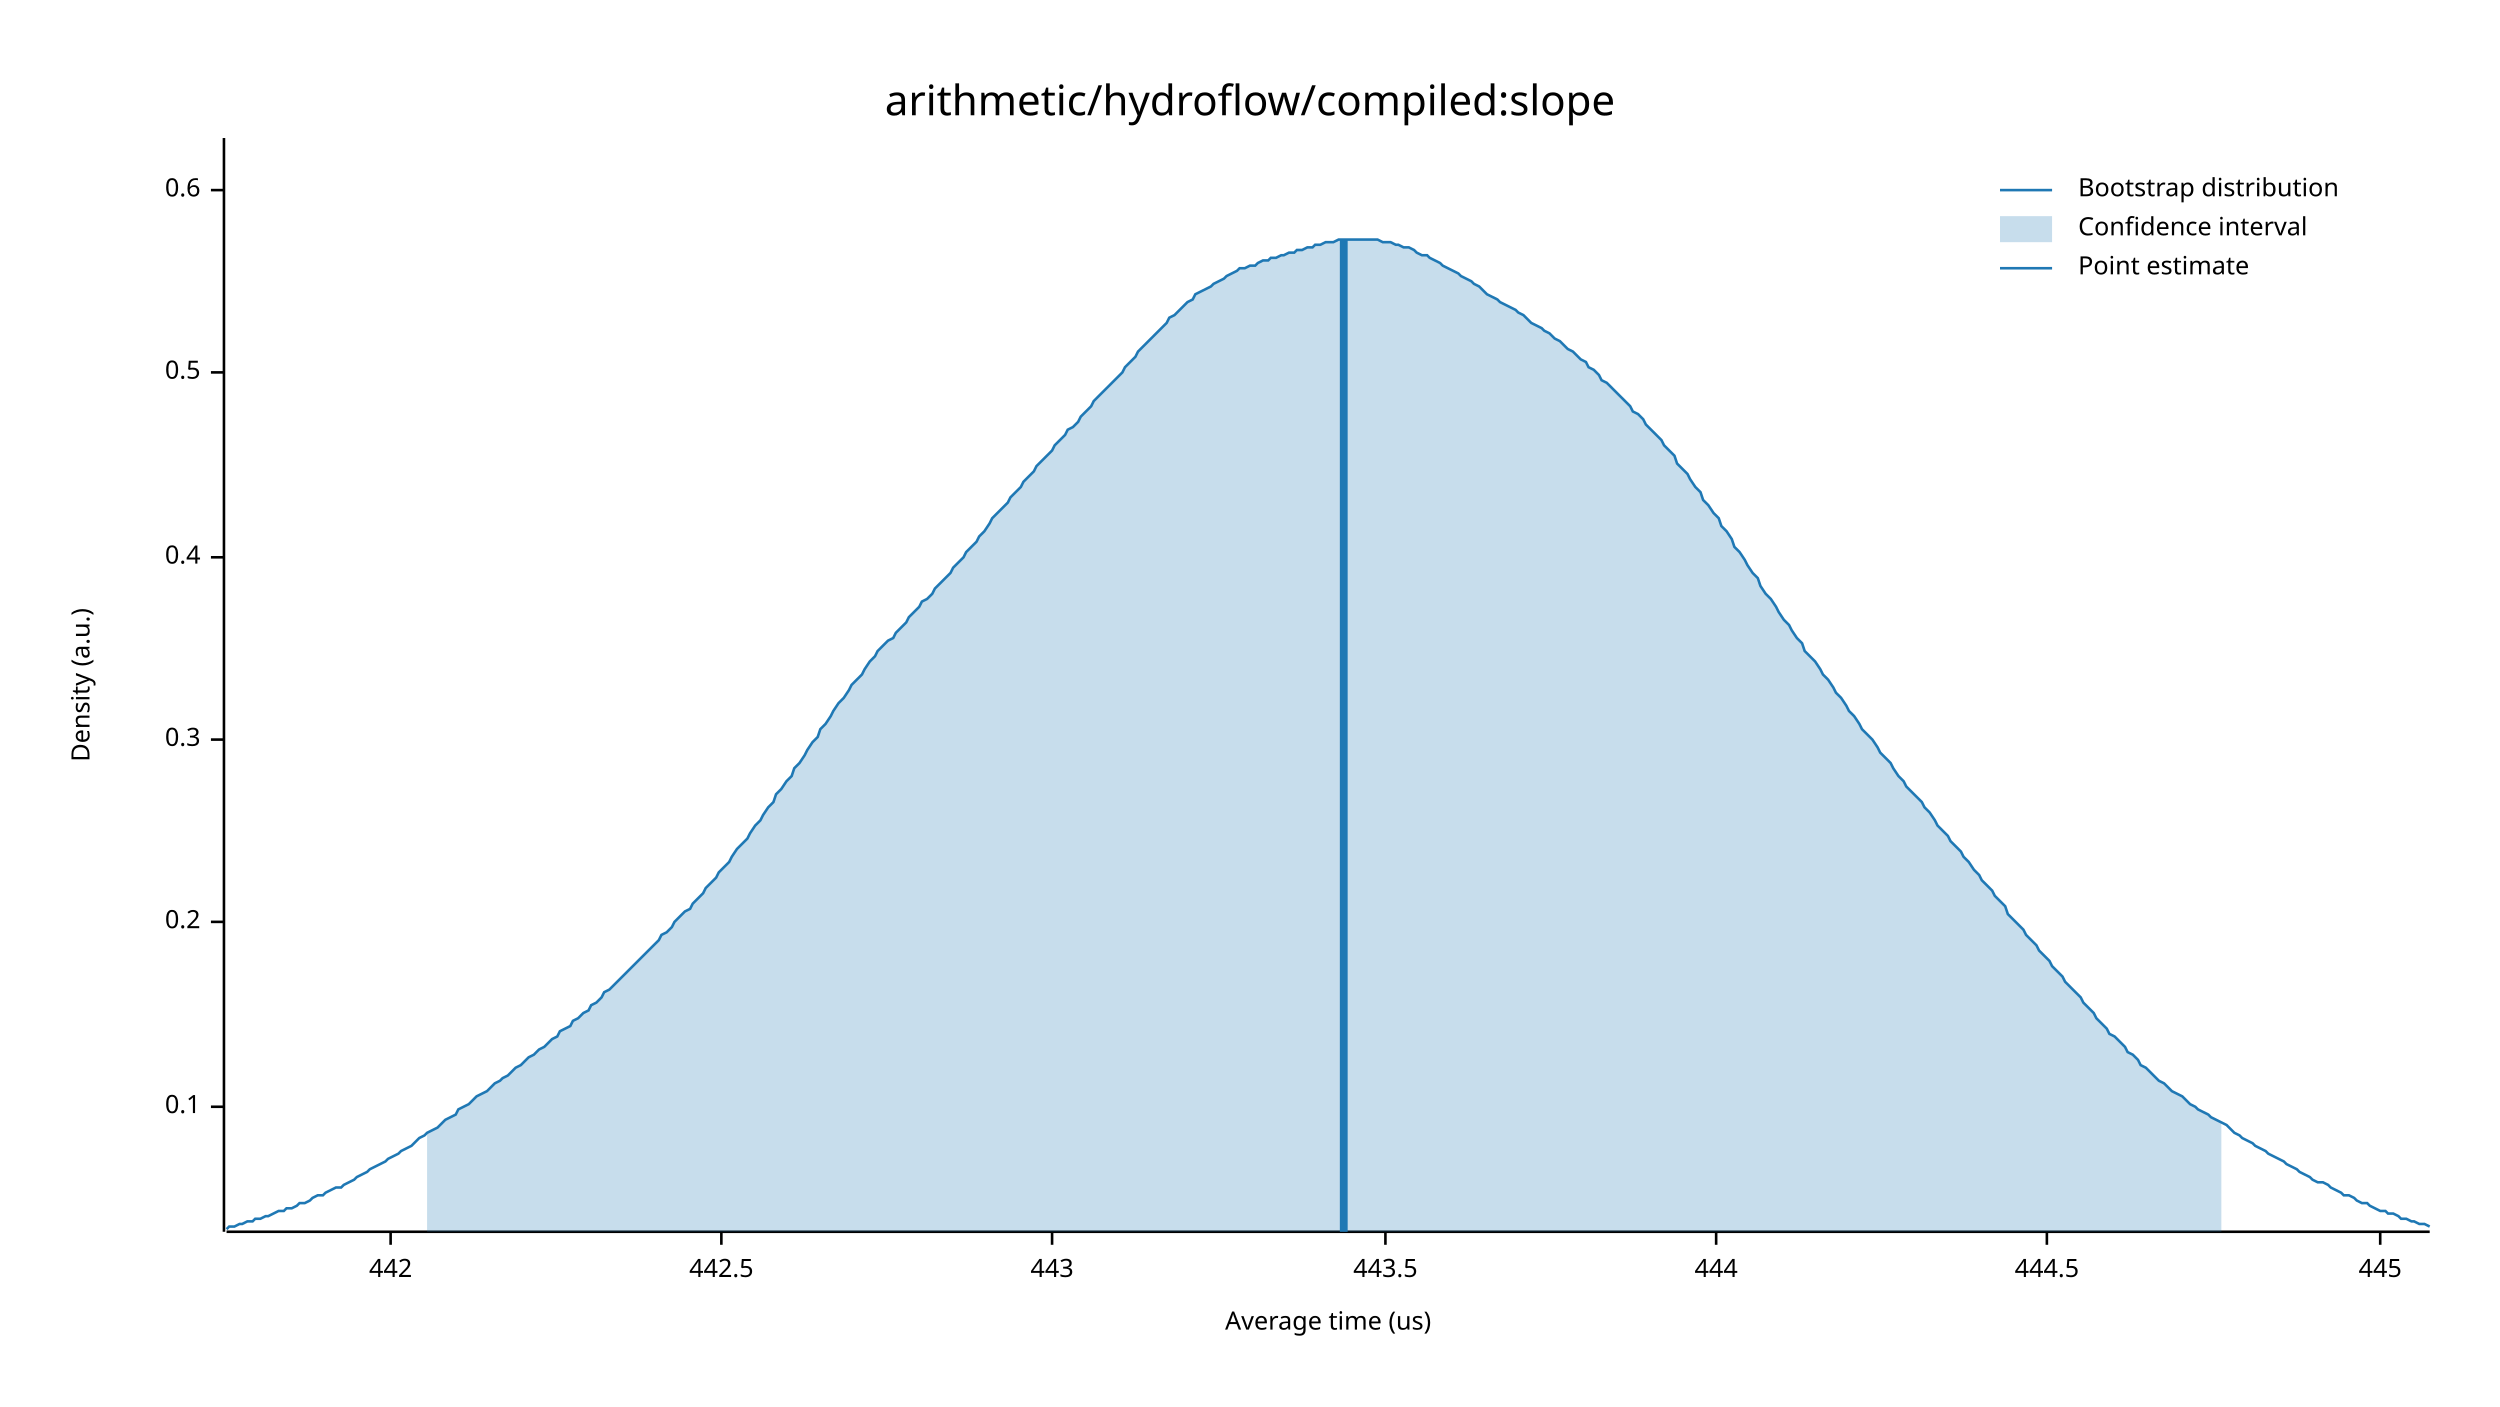
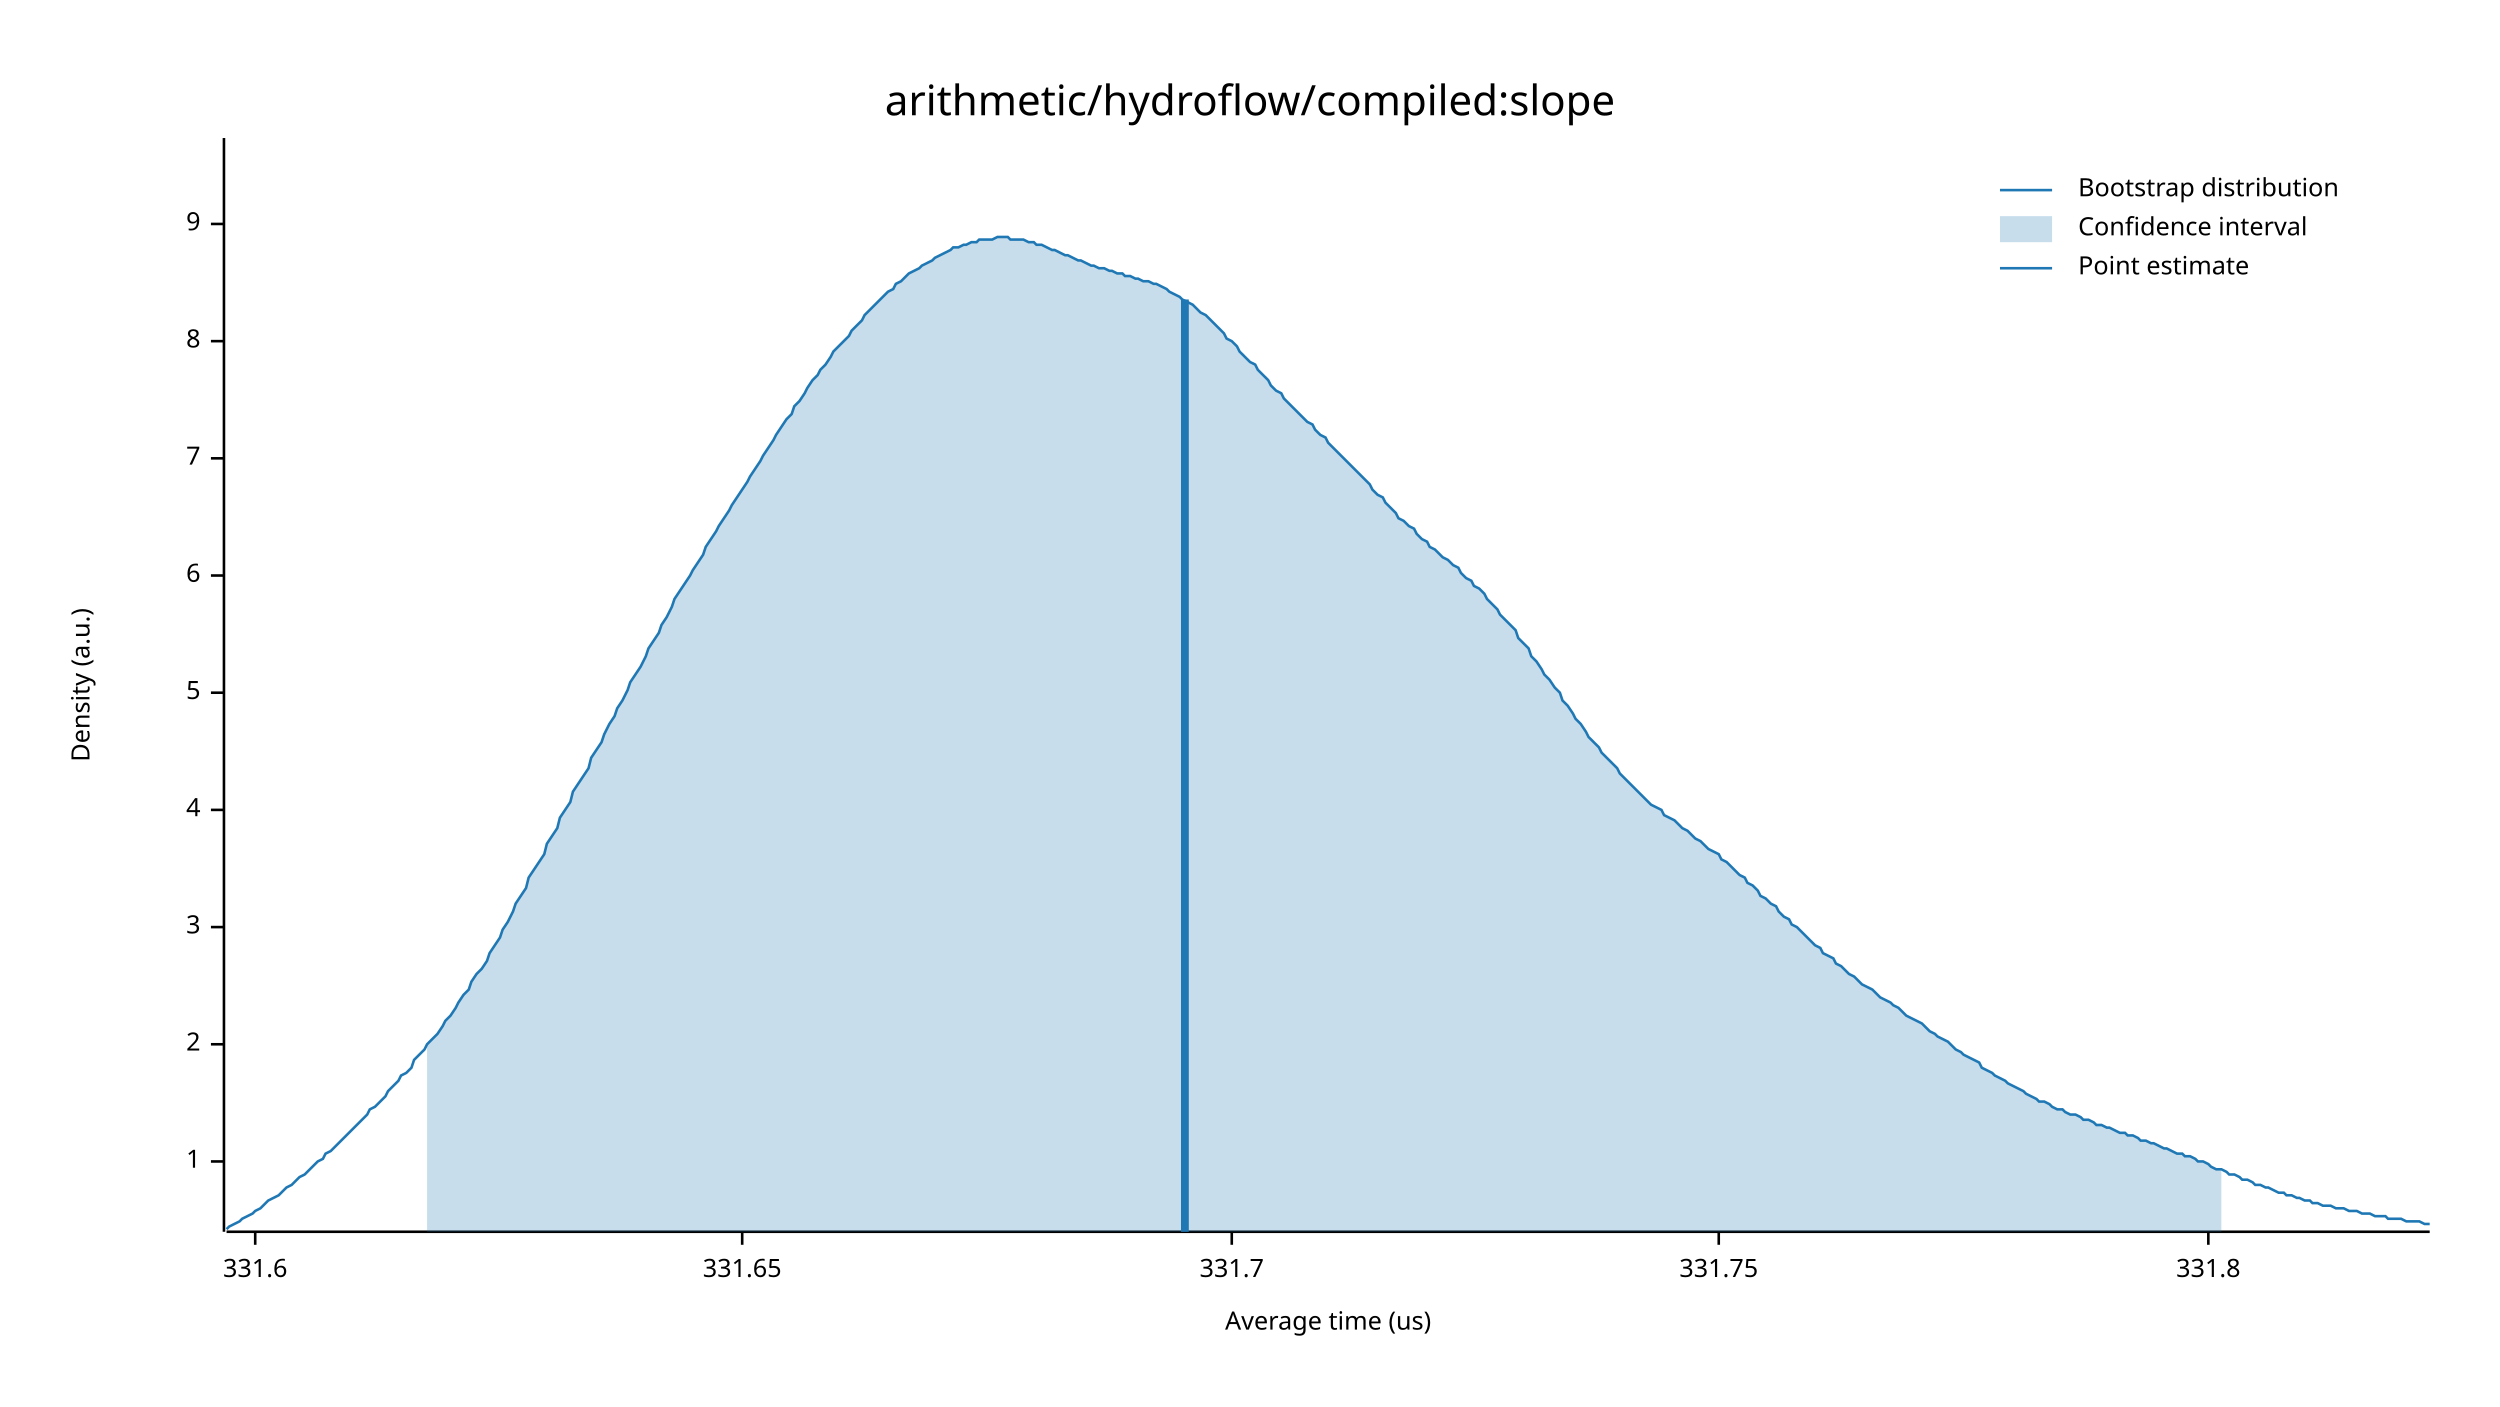
<svg xmlns="http://www.w3.org/2000/svg" width="960" height="540" viewBox="0 0 960 540">
  <text x="480" y="32" dy="0.76em" text-anchor="middle" font-family="sans-serif" font-size="16.129" opacity="1" fill="#000000">
arithmetic/hydroflow/compiled:slope
</text>
  <text x="27" y="263" dy="0.76em" text-anchor="middle" font-family="sans-serif" font-size="9.677" opacity="1" fill="#000000" transform="rotate(270, 27, 263)">
Density (a.u.)
</text>
  <text x="510" y="513" dy="-0.5ex" text-anchor="middle" font-family="sans-serif" font-size="9.677" opacity="1" fill="#000000">
Average time (us)
</text>
  <polyline fill="none" opacity="1" stroke="#000000" stroke-width="1" points="86,53 86,473 " />
-   <text x="77" y="425" dy="0.5ex" text-anchor="end" font-family="sans-serif" font-size="9.677" opacity="1" fill="#000000">
- 0.1
+   <text x="77" y="446" dy="0.5ex" text-anchor="end" font-family="sans-serif" font-size="9.677" opacity="1" fill="#000000">
+ 1
</text>
-   <polyline fill="none" opacity="1" stroke="#000000" stroke-width="1" points="81,425 86,425 " />
-   <text x="77" y="354" dy="0.5ex" text-anchor="end" font-family="sans-serif" font-size="9.677" opacity="1" fill="#000000">
- 0.2
+   <polyline fill="none" opacity="1" stroke="#000000" stroke-width="1" points="81,446 86,446 " />
+   <text x="77" y="401" dy="0.5ex" text-anchor="end" font-family="sans-serif" font-size="9.677" opacity="1" fill="#000000">
+ 2
</text>
-   <polyline fill="none" opacity="1" stroke="#000000" stroke-width="1" points="81,354 86,354 " />
-   <text x="77" y="284" dy="0.5ex" text-anchor="end" font-family="sans-serif" font-size="9.677" opacity="1" fill="#000000">
- 0.3
+   <polyline fill="none" opacity="1" stroke="#000000" stroke-width="1" points="81,401 86,401 " />
+   <text x="77" y="356" dy="0.5ex" text-anchor="end" font-family="sans-serif" font-size="9.677" opacity="1" fill="#000000">
+ 3
</text>
-   <polyline fill="none" opacity="1" stroke="#000000" stroke-width="1" points="81,284 86,284 " />
-   <text x="77" y="214" dy="0.5ex" text-anchor="end" font-family="sans-serif" font-size="9.677" opacity="1" fill="#000000">
- 0.4
+   <polyline fill="none" opacity="1" stroke="#000000" stroke-width="1" points="81,356 86,356 " />
+   <text x="77" y="311" dy="0.5ex" text-anchor="end" font-family="sans-serif" font-size="9.677" opacity="1" fill="#000000">
+ 4
</text>
-   <polyline fill="none" opacity="1" stroke="#000000" stroke-width="1" points="81,214 86,214 " />
-   <text x="77" y="143" dy="0.5ex" text-anchor="end" font-family="sans-serif" font-size="9.677" opacity="1" fill="#000000">
- 0.5
+   <polyline fill="none" opacity="1" stroke="#000000" stroke-width="1" points="81,311 86,311 " />
+   <text x="77" y="266" dy="0.5ex" text-anchor="end" font-family="sans-serif" font-size="9.677" opacity="1" fill="#000000">
+ 5
</text>
-   <polyline fill="none" opacity="1" stroke="#000000" stroke-width="1" points="81,143 86,143 " />
-   <text x="77" y="73" dy="0.5ex" text-anchor="end" font-family="sans-serif" font-size="9.677" opacity="1" fill="#000000">
- 0.6
+   <polyline fill="none" opacity="1" stroke="#000000" stroke-width="1" points="81,266 86,266 " />
+   <text x="77" y="221" dy="0.5ex" text-anchor="end" font-family="sans-serif" font-size="9.677" opacity="1" fill="#000000">
+ 6
</text>
-   <polyline fill="none" opacity="1" stroke="#000000" stroke-width="1" points="81,73 86,73 " />
+   <polyline fill="none" opacity="1" stroke="#000000" stroke-width="1" points="81,221 86,221 " />
+   <text x="77" y="176" dy="0.5ex" text-anchor="end" font-family="sans-serif" font-size="9.677" opacity="1" fill="#000000">
+ 7
+ </text>
+   <polyline fill="none" opacity="1" stroke="#000000" stroke-width="1" points="81,176 86,176 " />
+   <text x="77" y="131" dy="0.5ex" text-anchor="end" font-family="sans-serif" font-size="9.677" opacity="1" fill="#000000">
+ 8
+ </text>
+   <polyline fill="none" opacity="1" stroke="#000000" stroke-width="1" points="81,131 86,131 " />
+   <text x="77" y="86" dy="0.5ex" text-anchor="end" font-family="sans-serif" font-size="9.677" opacity="1" fill="#000000">
+ 9
+ </text>
+   <polyline fill="none" opacity="1" stroke="#000000" stroke-width="1" points="81,86 86,86 " />
  <polyline fill="none" opacity="1" stroke="#000000" stroke-width="1" points="87,473 933,473 " />
-   <text x="150" y="483" dy="0.76em" text-anchor="middle" font-family="sans-serif" font-size="9.677" opacity="1" fill="#000000">
- 442
+   <text x="98" y="483" dy="0.76em" text-anchor="middle" font-family="sans-serif" font-size="9.677" opacity="1" fill="#000000">
+ 331.6
</text>
-   <polyline fill="none" opacity="1" stroke="#000000" stroke-width="1" points="150,473 150,478 " />
-   <text x="277" y="483" dy="0.76em" text-anchor="middle" font-family="sans-serif" font-size="9.677" opacity="1" fill="#000000">
- 442.5
+   <polyline fill="none" opacity="1" stroke="#000000" stroke-width="1" points="98,473 98,478 " />
+   <text x="285" y="483" dy="0.76em" text-anchor="middle" font-family="sans-serif" font-size="9.677" opacity="1" fill="#000000">
+ 331.65
</text>
-   <polyline fill="none" opacity="1" stroke="#000000" stroke-width="1" points="277,473 277,478 " />
-   <text x="404" y="483" dy="0.76em" text-anchor="middle" font-family="sans-serif" font-size="9.677" opacity="1" fill="#000000">
- 443
+   <polyline fill="none" opacity="1" stroke="#000000" stroke-width="1" points="285,473 285,478 " />
+   <text x="473" y="483" dy="0.76em" text-anchor="middle" font-family="sans-serif" font-size="9.677" opacity="1" fill="#000000">
+ 331.7
</text>
-   <polyline fill="none" opacity="1" stroke="#000000" stroke-width="1" points="404,473 404,478 " />
-   <text x="532" y="483" dy="0.76em" text-anchor="middle" font-family="sans-serif" font-size="9.677" opacity="1" fill="#000000">
- 443.5
+   <polyline fill="none" opacity="1" stroke="#000000" stroke-width="1" points="473,473 473,478 " />
+   <text x="660" y="483" dy="0.76em" text-anchor="middle" font-family="sans-serif" font-size="9.677" opacity="1" fill="#000000">
+ 331.75
</text>
-   <polyline fill="none" opacity="1" stroke="#000000" stroke-width="1" points="532,473 532,478 " />
-   <text x="659" y="483" dy="0.76em" text-anchor="middle" font-family="sans-serif" font-size="9.677" opacity="1" fill="#000000">
- 444
+   <polyline fill="none" opacity="1" stroke="#000000" stroke-width="1" points="660,473 660,478 " />
+   <text x="848" y="483" dy="0.76em" text-anchor="middle" font-family="sans-serif" font-size="9.677" opacity="1" fill="#000000">
+ 331.8
</text>
-   <polyline fill="none" opacity="1" stroke="#000000" stroke-width="1" points="659,473 659,478 " />
-   <text x="786" y="483" dy="0.76em" text-anchor="middle" font-family="sans-serif" font-size="9.677" opacity="1" fill="#000000">
- 444.5
- </text>
-   <polyline fill="none" opacity="1" stroke="#000000" stroke-width="1" points="786,473 786,478 " />
-   <text x="914" y="483" dy="0.76em" text-anchor="middle" font-family="sans-serif" font-size="9.677" opacity="1" fill="#000000">
- 445
- </text>
-   <polyline fill="none" opacity="1" stroke="#000000" stroke-width="1" points="914,473 914,478 " />
-   <polyline fill="none" opacity="1" stroke="#1F78B4" stroke-width="1" points="87,472 88,471 90,471 92,470 93,470 95,469 97,469 98,468 100,468 102,467 103,467 105,466 107,465 109,465 110,464 112,464 114,463 115,462 117,462 119,461 120,460 122,459 124,459 125,458 127,457 129,456 131,456 132,455 134,454 136,453 137,452 139,451 141,450 142,449 144,448 146,447 148,446 149,445 151,444 153,443 154,442 156,441 158,440 159,439 161,437 163,436 164,435 166,434 168,433 170,431 171,430 173,429 175,428 176,426 178,425 180,424 181,423 183,421 185,420 187,419 188,418 190,416 192,415 193,414 195,413 197,411 198,410 200,409 202,407 203,406 205,405 207,403 209,402 210,401 212,399 214,398 215,396 217,395 219,394 220,392 222,391 224,389 226,388 227,386 229,385 231,383 232,381 234,380 236,378 237,377 239,375 241,373 242,372 244,370 246,368 248,366 249,365 251,363 253,361 254,359 256,358 258,356 259,354 261,352 263,350 265,349 266,347 268,345 270,343 271,341 273,339 275,337 276,335 278,333 280,331 281,329 283,326 285,324 287,322 288,320 290,317 292,315 293,313 295,310 297,308 298,305 300,303 302,300 304,298 305,295 307,293 309,290 310,288 312,285 314,283 315,280 317,278 319,275 320,273 322,270 324,268 326,265 327,263 329,261 331,259 332,257 334,254 336,252 337,250 339,248 341,246 343,245 344,243 346,241 348,239 349,237 351,235 353,233 354,231 356,230 358,228 359,226 361,224 363,222 365,220 366,218 368,216 370,214 371,212 373,210 375,208 376,206 378,204 380,201 381,199 383,197 385,195 387,193 388,191 390,189 392,187 393,185 395,183 397,181 398,179 400,177 402,175 404,173 405,171 407,169 409,167 410,165 412,164 414,162 415,160 417,158 419,156 420,154 422,152 424,150 426,148 427,147 429,145 431,143 432,141 434,139 436,137 437,135 439,133 441,131 443,129 444,128 446,126 448,124 449,122 451,121 453,119 454,118 456,116 458,115 459,113 461,112 463,111 465,110 466,109 468,108 470,107 471,106 473,105 475,104 476,103 478,103 480,102 482,102 483,101 485,100 487,100 488,99 490,99 492,98 493,98 495,97 497,97 498,96 500,96 502,95 504,95 505,94 507,94 509,93 510,93 512,93 514,92 515,92 517,92 519,92 521,92 522,92 524,92 526,92 527,92 529,92 531,93 532,93 534,93 536,94 537,94 539,95 541,95 543,96 544,97 546,98 548,98 549,99 551,100 553,101 554,102 556,103 558,104 560,105 561,106 563,107 565,108 566,109 568,110 570,112 571,113 573,114 575,115 576,116 578,117 580,118 582,119 583,120 585,121 587,123 588,124 590,125 592,126 593,127 595,128 597,130 599,131 600,132 602,134 604,135 605,136 607,138 609,139 610,141 612,142 614,144 615,146 617,147 619,149 621,151 622,152 624,154 626,156 627,158 629,159 631,161 632,163 634,165 636,167 638,169 639,171 641,173 643,175 644,178 646,180 648,182 649,184 651,187 653,189 654,192 656,194 658,197 660,199 661,202 663,204 665,207 666,210 668,212 670,215 671,217 673,220 675,222 676,225 678,228 680,230 682,233 683,235 685,238 687,240 688,242 690,245 692,247 693,250 695,252 697,254 699,257 700,259 702,261 704,264 705,266 707,268 709,271 710,273 712,275 714,278 715,280 717,282 719,284 721,287 722,289 724,291 726,293 727,295 729,298 731,300 732,302 734,304 736,306 738,308 739,310 741,312 743,315 744,317 746,319 748,321 749,323 751,325 753,327 754,329 756,331 758,334 760,336 761,338 763,340 765,342 766,344 768,346 770,348 771,351 773,353 775,355 777,357 778,359 780,361 782,363 783,365 785,367 787,369 788,371 790,373 792,375 793,377 795,379 797,381 799,383 800,385 802,387 804,389 805,391 807,393 809,395 810,397 812,398 814,400 816,402 817,404 819,405 821,407 822,409 824,410 826,412 827,413 829,415 831,416 832,417 834,419 836,420 838,421 839,422 841,424 843,425 844,426 846,427 848,428 849,429 851,430 853,431 855,432 856,433 858,435 860,436 861,437 863,438 865,439 866,440 868,441 870,442 871,443 873,444 875,445 877,446 878,447 880,448 882,449 883,450 885,451 887,452 888,453 890,454 892,454 894,455 895,456 897,457 899,458 900,459 902,459 904,460 905,461 907,462 909,462 910,463 912,464 914,465 916,465 917,466 919,466 921,467 922,468 924,468 926,469 927,469 929,470 931,470 933,471 " />
-   <polygon opacity="0.25" fill="#1F78B4" points="164,435 166,434 168,433 170,431 171,430 173,429 175,428 176,426 178,425 180,424 181,423 183,421 185,420 187,419 188,418 190,416 192,415 193,414 195,413 197,411 198,410 200,409 202,407 203,406 205,405 207,403 209,402 210,401 212,399 214,398 215,396 217,395 219,394 220,392 222,391 224,389 226,388 227,386 229,385 231,383 232,381 234,380 236,378 237,377 239,375 241,373 242,372 244,370 246,368 248,366 249,365 251,363 253,361 254,359 256,358 258,356 259,354 261,352 263,350 265,349 266,347 268,345 270,343 271,341 273,339 275,337 276,335 278,333 280,331 281,329 283,326 285,324 287,322 288,320 290,317 292,315 293,313 295,310 297,308 298,305 300,303 302,300 304,298 305,295 307,293 309,290 310,288 312,285 314,283 315,280 317,278 319,275 320,273 322,270 324,268 326,265 327,263 329,261 331,259 332,257 334,254 336,252 337,250 339,248 341,246 343,245 344,243 346,241 348,239 349,237 351,235 353,233 354,231 356,230 358,228 359,226 361,224 363,222 365,220 366,218 368,216 370,214 371,212 373,210 375,208 376,206 378,204 380,201 381,199 383,197 385,195 387,193 388,191 390,189 392,187 393,185 395,183 397,181 398,179 400,177 402,175 404,173 405,171 407,169 409,167 410,165 412,164 414,162 415,160 417,158 419,156 420,154 422,152 424,150 426,148 427,147 429,145 431,143 432,141 434,139 436,137 437,135 439,133 441,131 443,129 444,128 446,126 448,124 449,122 451,121 453,119 454,118 456,116 458,115 459,113 461,112 463,111 465,110 466,109 468,108 470,107 471,106 473,105 475,104 476,103 478,103 480,102 482,102 483,101 485,100 487,100 488,99 490,99 492,98 493,98 495,97 497,97 498,96 500,96 502,95 504,95 505,94 507,94 509,93 510,93 512,93 514,92 515,92 517,92 519,92 521,92 522,92 524,92 526,92 527,92 529,92 531,93 532,93 534,93 536,94 537,94 539,95 541,95 543,96 544,97 546,98 548,98 549,99 551,100 553,101 554,102 556,103 558,104 560,105 561,106 563,107 565,108 566,109 568,110 570,112 571,113 573,114 575,115 576,116 578,117 580,118 582,119 583,120 585,121 587,123 588,124 590,125 592,126 593,127 595,128 597,130 599,131 600,132 602,134 604,135 605,136 607,138 609,139 610,141 612,142 614,144 615,146 617,147 619,149 621,151 622,152 624,154 626,156 627,158 629,159 631,161 632,163 634,165 636,167 638,169 639,171 641,173 643,175 644,178 646,180 648,182 649,184 651,187 653,189 654,192 656,194 658,197 660,199 661,202 663,204 665,207 666,210 668,212 670,215 671,217 673,220 675,222 676,225 678,228 680,230 682,233 683,235 685,238 687,240 688,242 690,245 692,247 693,250 695,252 697,254 699,257 700,259 702,261 704,264 705,266 707,268 709,271 710,273 712,275 714,278 715,280 717,282 719,284 721,287 722,289 724,291 726,293 727,295 729,298 731,300 732,302 734,304 736,306 738,308 739,310 741,312 743,315 744,317 746,319 748,321 749,323 751,325 753,327 754,329 756,331 758,334 760,336 761,338 763,340 765,342 766,344 768,346 770,348 771,351 773,353 775,355 777,357 778,359 780,361 782,363 783,365 785,367 787,369 788,371 790,373 792,375 793,377 795,379 797,381 799,383 800,385 802,387 804,389 805,391 807,393 809,395 810,397 812,398 814,400 816,402 817,404 819,405 821,407 822,409 824,410 826,412 827,413 829,415 831,416 832,417 834,419 836,420 838,421 839,422 841,424 843,425 844,426 846,427 848,428 849,429 851,430 853,431 853,473 164,473 " />
-   <polyline fill="none" opacity="1" stroke="#1F78B4" stroke-width="3" points="516,473 516,92 " />
+   <polyline fill="none" opacity="1" stroke="#000000" stroke-width="1" points="848,473 848,478 " />
+   <polyline fill="none" opacity="1" stroke="#1F78B4" stroke-width="1" points="87,472 88,471 90,470 92,469 93,468 95,467 97,466 98,465 100,464 102,462 103,461 105,460 107,459 109,457 110,456 112,455 114,453 115,452 117,451 119,449 120,448 122,446 124,445 125,443 127,442 129,440 131,438 132,437 134,435 136,433 137,432 139,430 141,428 142,426 144,425 146,423 148,421 149,419 151,417 153,415 154,413 156,412 158,410 159,407 161,405 163,403 164,401 166,399 168,397 170,394 171,392 173,390 175,387 176,385 178,382 180,380 181,377 183,374 185,372 187,369 188,366 190,363 192,360 193,357 195,354 197,350 198,347 200,344 202,341 203,337 205,334 207,331 209,328 210,324 212,321 214,318 215,314 217,311 219,308 220,304 222,301 224,298 226,295 227,291 229,288 231,285 232,282 234,278 236,275 237,272 239,269 241,265 242,262 244,259 246,256 248,252 249,249 251,246 253,243 254,240 256,237 258,233 259,230 261,227 263,224 265,221 266,219 268,216 270,213 271,210 273,207 275,204 276,202 278,199 280,196 281,194 283,191 285,188 287,185 288,183 290,180 292,177 293,175 295,172 297,169 298,167 300,164 302,161 304,159 305,156 307,154 309,151 310,149 312,146 314,144 315,142 317,140 319,137 320,135 322,133 324,131 326,129 327,127 329,125 331,123 332,121 334,119 336,117 337,116 339,114 341,112 343,111 344,109 346,108 348,106 349,105 351,104 353,103 354,102 356,101 358,100 359,99 361,98 363,97 365,96 366,95 368,95 370,94 371,94 373,93 375,93 376,92 378,92 380,92 381,92 383,91 385,91 387,91 388,92 390,92 392,92 393,92 395,93 397,93 398,94 400,94 402,95 404,96 405,96 407,97 409,98 410,98 412,99 414,100 415,100 417,101 419,102 420,102 422,103 424,103 426,104 427,104 429,105 431,105 432,106 434,106 436,107 437,107 439,108 441,108 443,109 444,109 446,110 448,111 449,112 451,113 453,114 454,115 456,116 458,117 459,118 461,120 463,121 465,123 466,124 468,126 470,128 471,130 473,131 475,133 476,135 478,137 480,139 482,140 483,142 485,144 487,146 488,148 490,150 492,151 493,153 495,155 497,157 498,158 500,160 502,162 504,163 505,165 507,167 509,168 510,170 512,172 514,174 515,175 517,177 519,179 521,181 522,182 524,184 526,186 527,188 529,190 531,191 532,193 534,195 536,197 537,199 539,200 541,202 543,203 544,205 546,207 548,208 549,210 551,211 553,213 554,214 556,215 558,217 560,218 561,220 563,222 565,223 566,225 568,226 570,228 571,230 573,232 575,234 576,236 578,238 580,240 582,242 583,245 585,247 587,249 588,252 590,254 592,257 593,259 595,261 597,264 599,266 600,269 602,271 604,274 605,276 607,278 609,281 610,283 612,285 614,287 615,289 617,291 619,293 621,295 622,297 624,299 626,301 627,302 629,304 631,306 632,307 634,309 636,310 638,311 639,313 641,314 643,315 644,316 646,318 648,319 649,320 651,322 653,323 654,324 656,326 658,327 660,328 661,330 663,331 665,333 666,334 668,336 670,337 671,339 673,340 675,342 676,344 678,345 680,347 682,348 683,350 685,352 687,353 688,355 690,356 692,358 693,359 695,361 697,363 699,364 700,366 702,367 704,368 705,370 707,371 709,373 710,374 712,375 714,377 715,378 717,379 719,380 721,382 722,383 724,384 726,385 727,386 729,387 731,389 732,390 734,391 736,392 738,393 739,394 741,396 743,397 744,398 746,399 748,400 749,401 751,403 753,404 754,405 756,406 758,407 760,408 761,410 763,411 765,412 766,413 768,414 770,415 771,416 773,417 775,418 777,419 778,420 780,421 782,422 783,423 785,423 787,424 788,425 790,426 792,426 793,427 795,428 797,428 799,429 800,430 802,430 804,431 805,432 807,432 809,433 810,433 812,434 814,435 816,435 817,436 819,436 821,437 822,438 824,438 826,439 827,439 829,440 831,441 832,441 834,442 836,443 838,443 839,444 841,444 843,445 844,446 846,446 848,447 849,448 851,449 853,449 855,450 856,451 858,451 860,452 861,453 863,453 865,454 866,455 868,455 870,456 871,456 873,457 875,458 877,458 878,459 880,459 882,460 883,460 885,461 887,461 888,462 890,462 892,463 894,463 895,463 897,464 899,464 900,464 902,465 904,465 905,465 907,466 909,466 910,466 912,467 914,467 916,467 917,468 919,468 921,468 922,468 924,469 926,469 927,469 929,469 931,470 933,470 " />
+   <polygon opacity="0.25" fill="#1F78B4" points="164,401 166,399 168,397 170,394 171,392 173,390 175,387 176,385 178,382 180,380 181,377 183,374 185,372 187,369 188,366 190,363 192,360 193,357 195,354 197,350 198,347 200,344 202,341 203,337 205,334 207,331 209,328 210,324 212,321 214,318 215,314 217,311 219,308 220,304 222,301 224,298 226,295 227,291 229,288 231,285 232,282 234,278 236,275 237,272 239,269 241,265 242,262 244,259 246,256 248,252 249,249 251,246 253,243 254,240 256,237 258,233 259,230 261,227 263,224 265,221 266,219 268,216 270,213 271,210 273,207 275,204 276,202 278,199 280,196 281,194 283,191 285,188 287,185 288,183 290,180 292,177 293,175 295,172 297,169 298,167 300,164 302,161 304,159 305,156 307,154 309,151 310,149 312,146 314,144 315,142 317,140 319,137 320,135 322,133 324,131 326,129 327,127 329,125 331,123 332,121 334,119 336,117 337,116 339,114 341,112 343,111 344,109 346,108 348,106 349,105 351,104 353,103 354,102 356,101 358,100 359,99 361,98 363,97 365,96 366,95 368,95 370,94 371,94 373,93 375,93 376,92 378,92 380,92 381,92 383,91 385,91 387,91 388,92 390,92 392,92 393,92 395,93 397,93 398,94 400,94 402,95 404,96 405,96 407,97 409,98 410,98 412,99 414,100 415,100 417,101 419,102 420,102 422,103 424,103 426,104 427,104 429,105 431,105 432,106 434,106 436,107 437,107 439,108 441,108 443,109 444,109 446,110 448,111 449,112 451,113 453,114 454,115 456,116 458,117 459,118 461,120 463,121 465,123 466,124 468,126 470,128 471,130 473,131 475,133 476,135 478,137 480,139 482,140 483,142 485,144 487,146 488,148 490,150 492,151 493,153 495,155 497,157 498,158 500,160 502,162 504,163 505,165 507,167 509,168 510,170 512,172 514,174 515,175 517,177 519,179 521,181 522,182 524,184 526,186 527,188 529,190 531,191 532,193 534,195 536,197 537,199 539,200 541,202 543,203 544,205 546,207 548,208 549,210 551,211 553,213 554,214 556,215 558,217 560,218 561,220 563,222 565,223 566,225 568,226 570,228 571,230 573,232 575,234 576,236 578,238 580,240 582,242 583,245 585,247 587,249 588,252 590,254 592,257 593,259 595,261 597,264 599,266 600,269 602,271 604,274 605,276 607,278 609,281 610,283 612,285 614,287 615,289 617,291 619,293 621,295 622,297 624,299 626,301 627,302 629,304 631,306 632,307 634,309 636,310 638,311 639,313 641,314 643,315 644,316 646,318 648,319 649,320 651,322 653,323 654,324 656,326 658,327 660,328 661,330 663,331 665,333 666,334 668,336 670,337 671,339 673,340 675,342 676,344 678,345 680,347 682,348 683,350 685,352 687,353 688,355 690,356 692,358 693,359 695,361 697,363 699,364 700,366 702,367 704,368 705,370 707,371 709,373 710,374 712,375 714,377 715,378 717,379 719,380 721,382 722,383 724,384 726,385 727,386 729,387 731,389 732,390 734,391 736,392 738,393 739,394 741,396 743,397 744,398 746,399 748,400 749,401 751,403 753,404 754,405 756,406 758,407 760,408 761,410 763,411 765,412 766,413 768,414 770,415 771,416 773,417 775,418 777,419 778,420 780,421 782,422 783,423 785,423 787,424 788,425 790,426 792,426 793,427 795,428 797,428 799,429 800,430 802,430 804,431 805,432 807,432 809,433 810,433 812,434 814,435 816,435 817,436 819,436 821,437 822,438 824,438 826,439 827,439 829,440 831,441 832,441 834,442 836,443 838,443 839,444 841,444 843,445 844,446 846,446 848,447 849,448 851,449 853,449 853,473 164,473 " />
+   <polyline fill="none" opacity="1" stroke="#1F78B4" stroke-width="3" points="455,473 455,115 " />
  <text x="798" y="68" dy="0.76em" text-anchor="start" font-family="sans-serif" font-size="9.677" opacity="1" fill="#000000">
Bootstrap distribution
</text>
  <text x="798" y="83" dy="0.76em" text-anchor="start" font-family="sans-serif" font-size="9.677" opacity="1" fill="#000000">
Confidence interval
</text>
  <text x="798" y="98" dy="0.76em" text-anchor="start" font-family="sans-serif" font-size="9.677" opacity="1" fill="#000000">
Point estimate
</text>
  <polyline fill="none" opacity="1" stroke="#1F78B4" stroke-width="1" points="768,73 788,73 " />
  <rect x="768" y="83" width="20" height="10" opacity="0.25" fill="#1F78B4" stroke="none" />
  <polyline fill="none" opacity="1" stroke="#1F78B4" stroke-width="1" points="768,103 788,103 " />
</svg>
